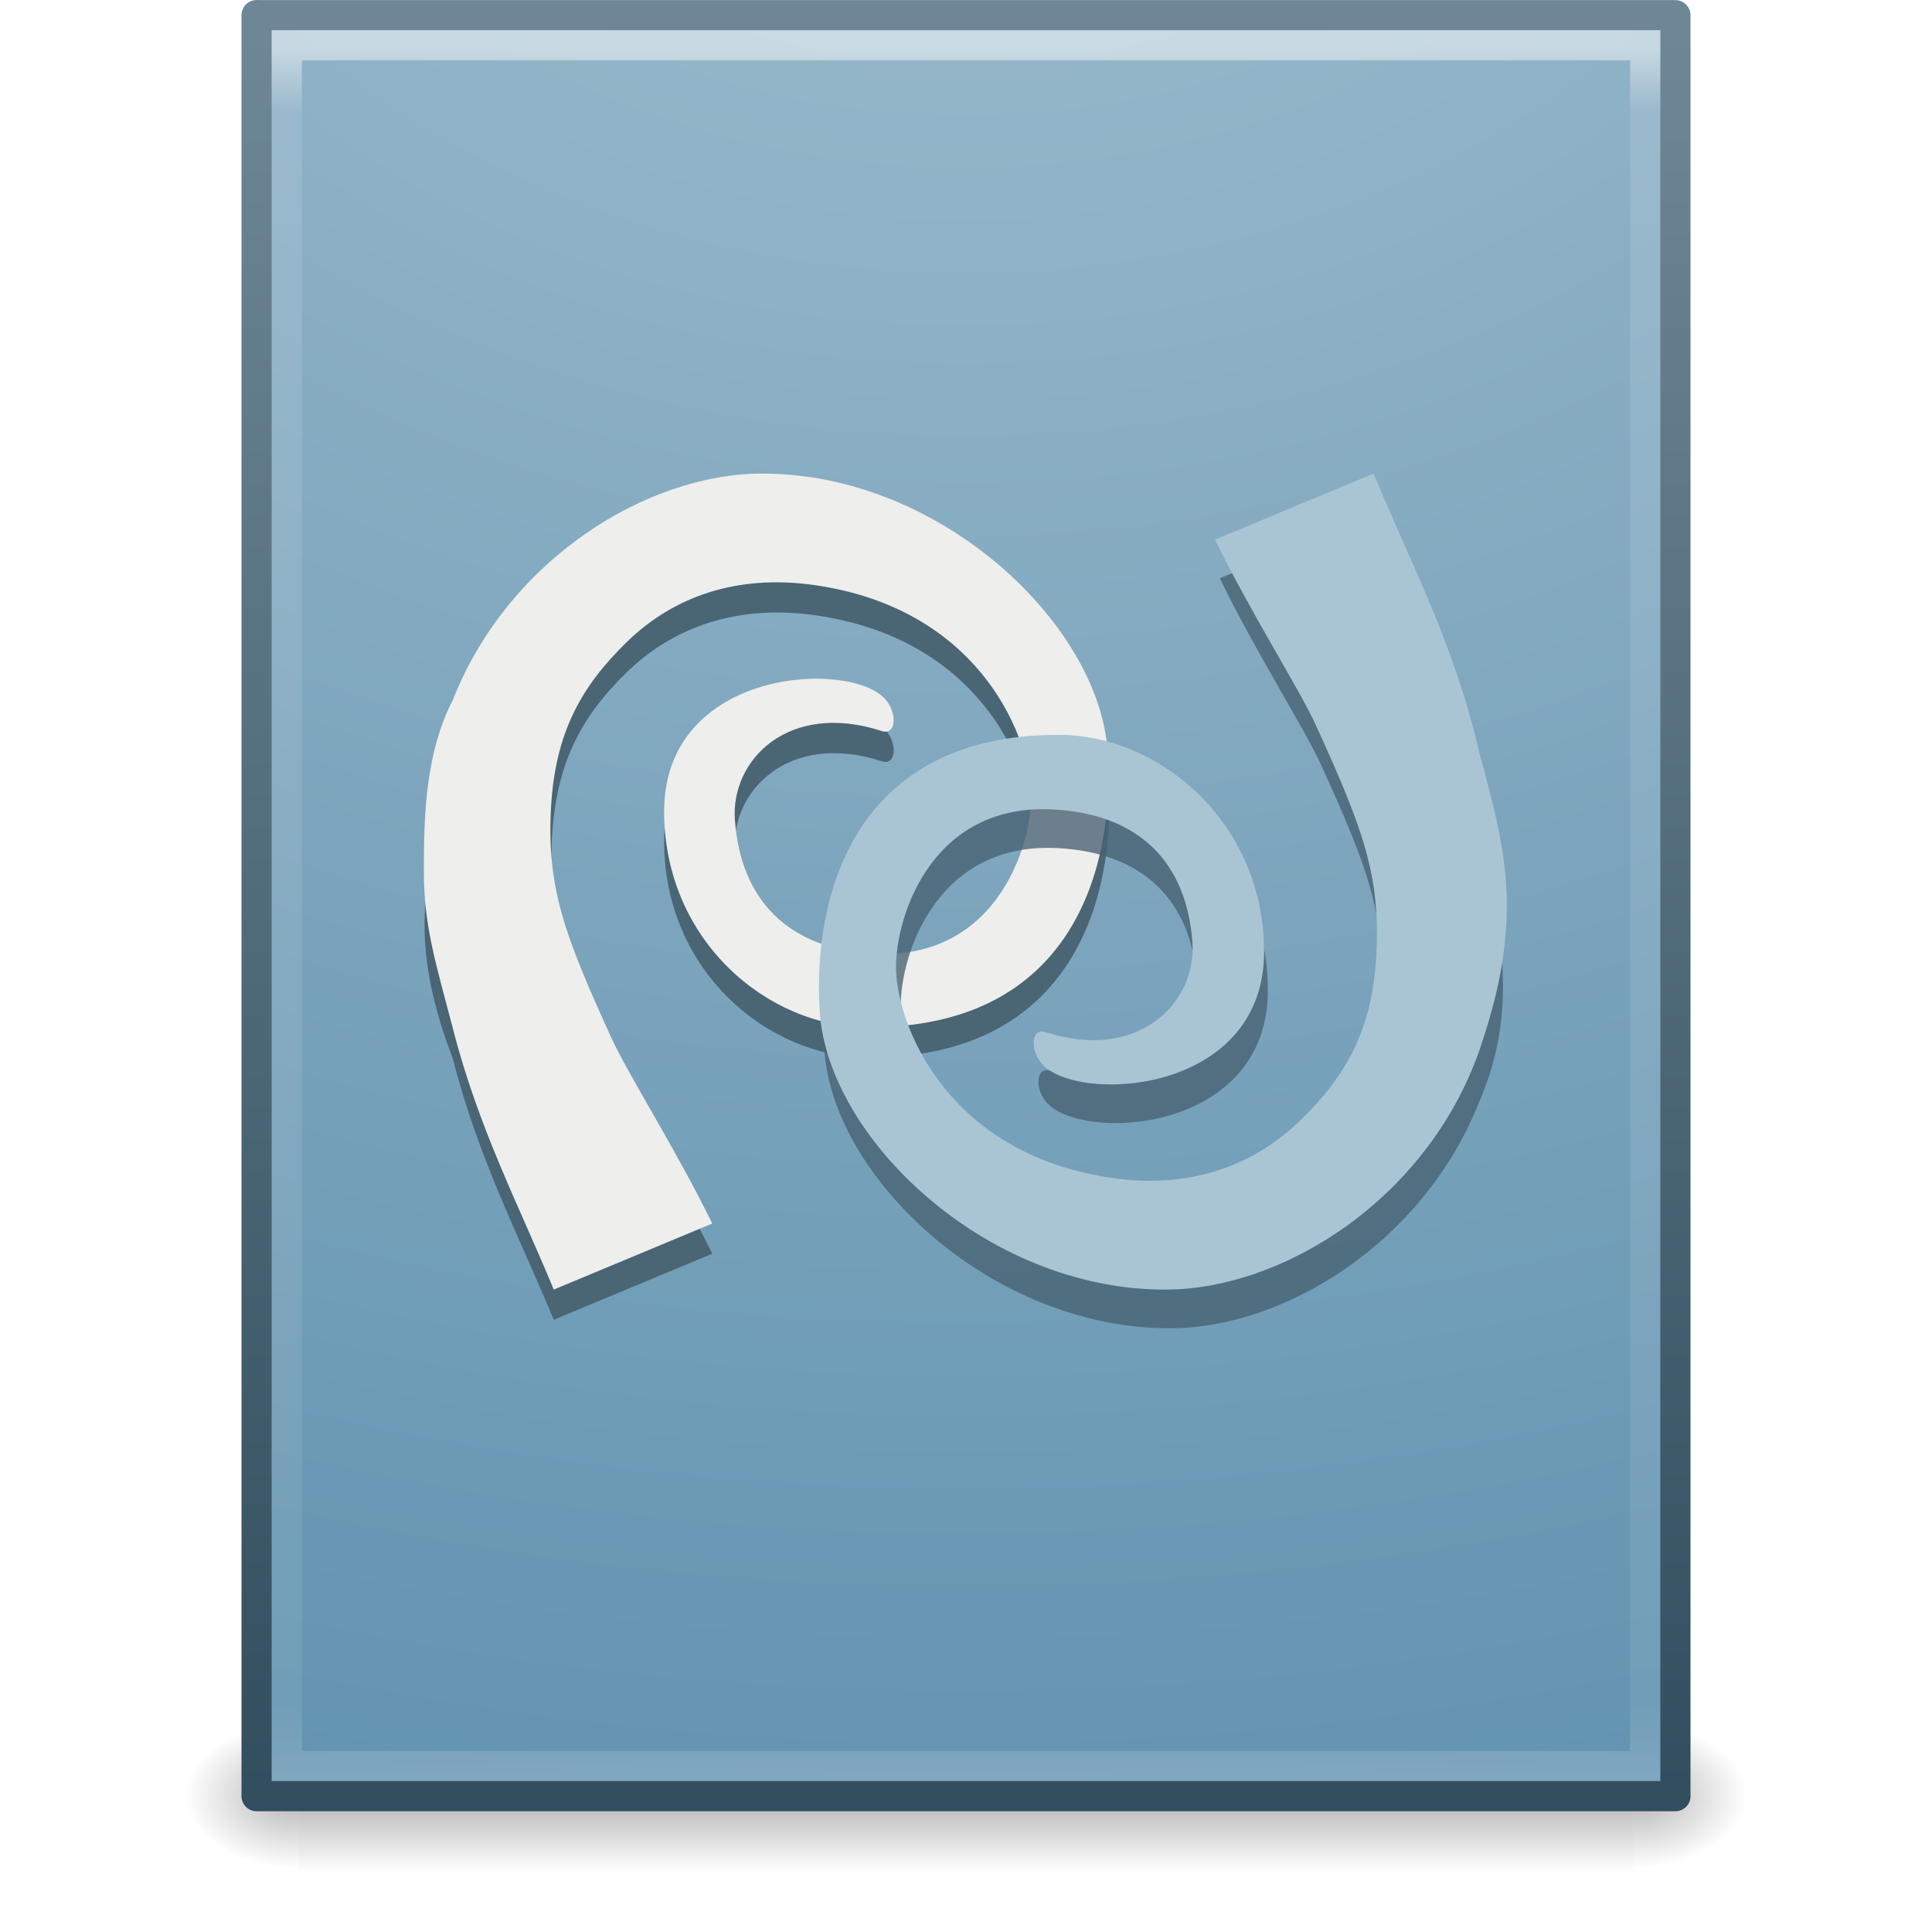
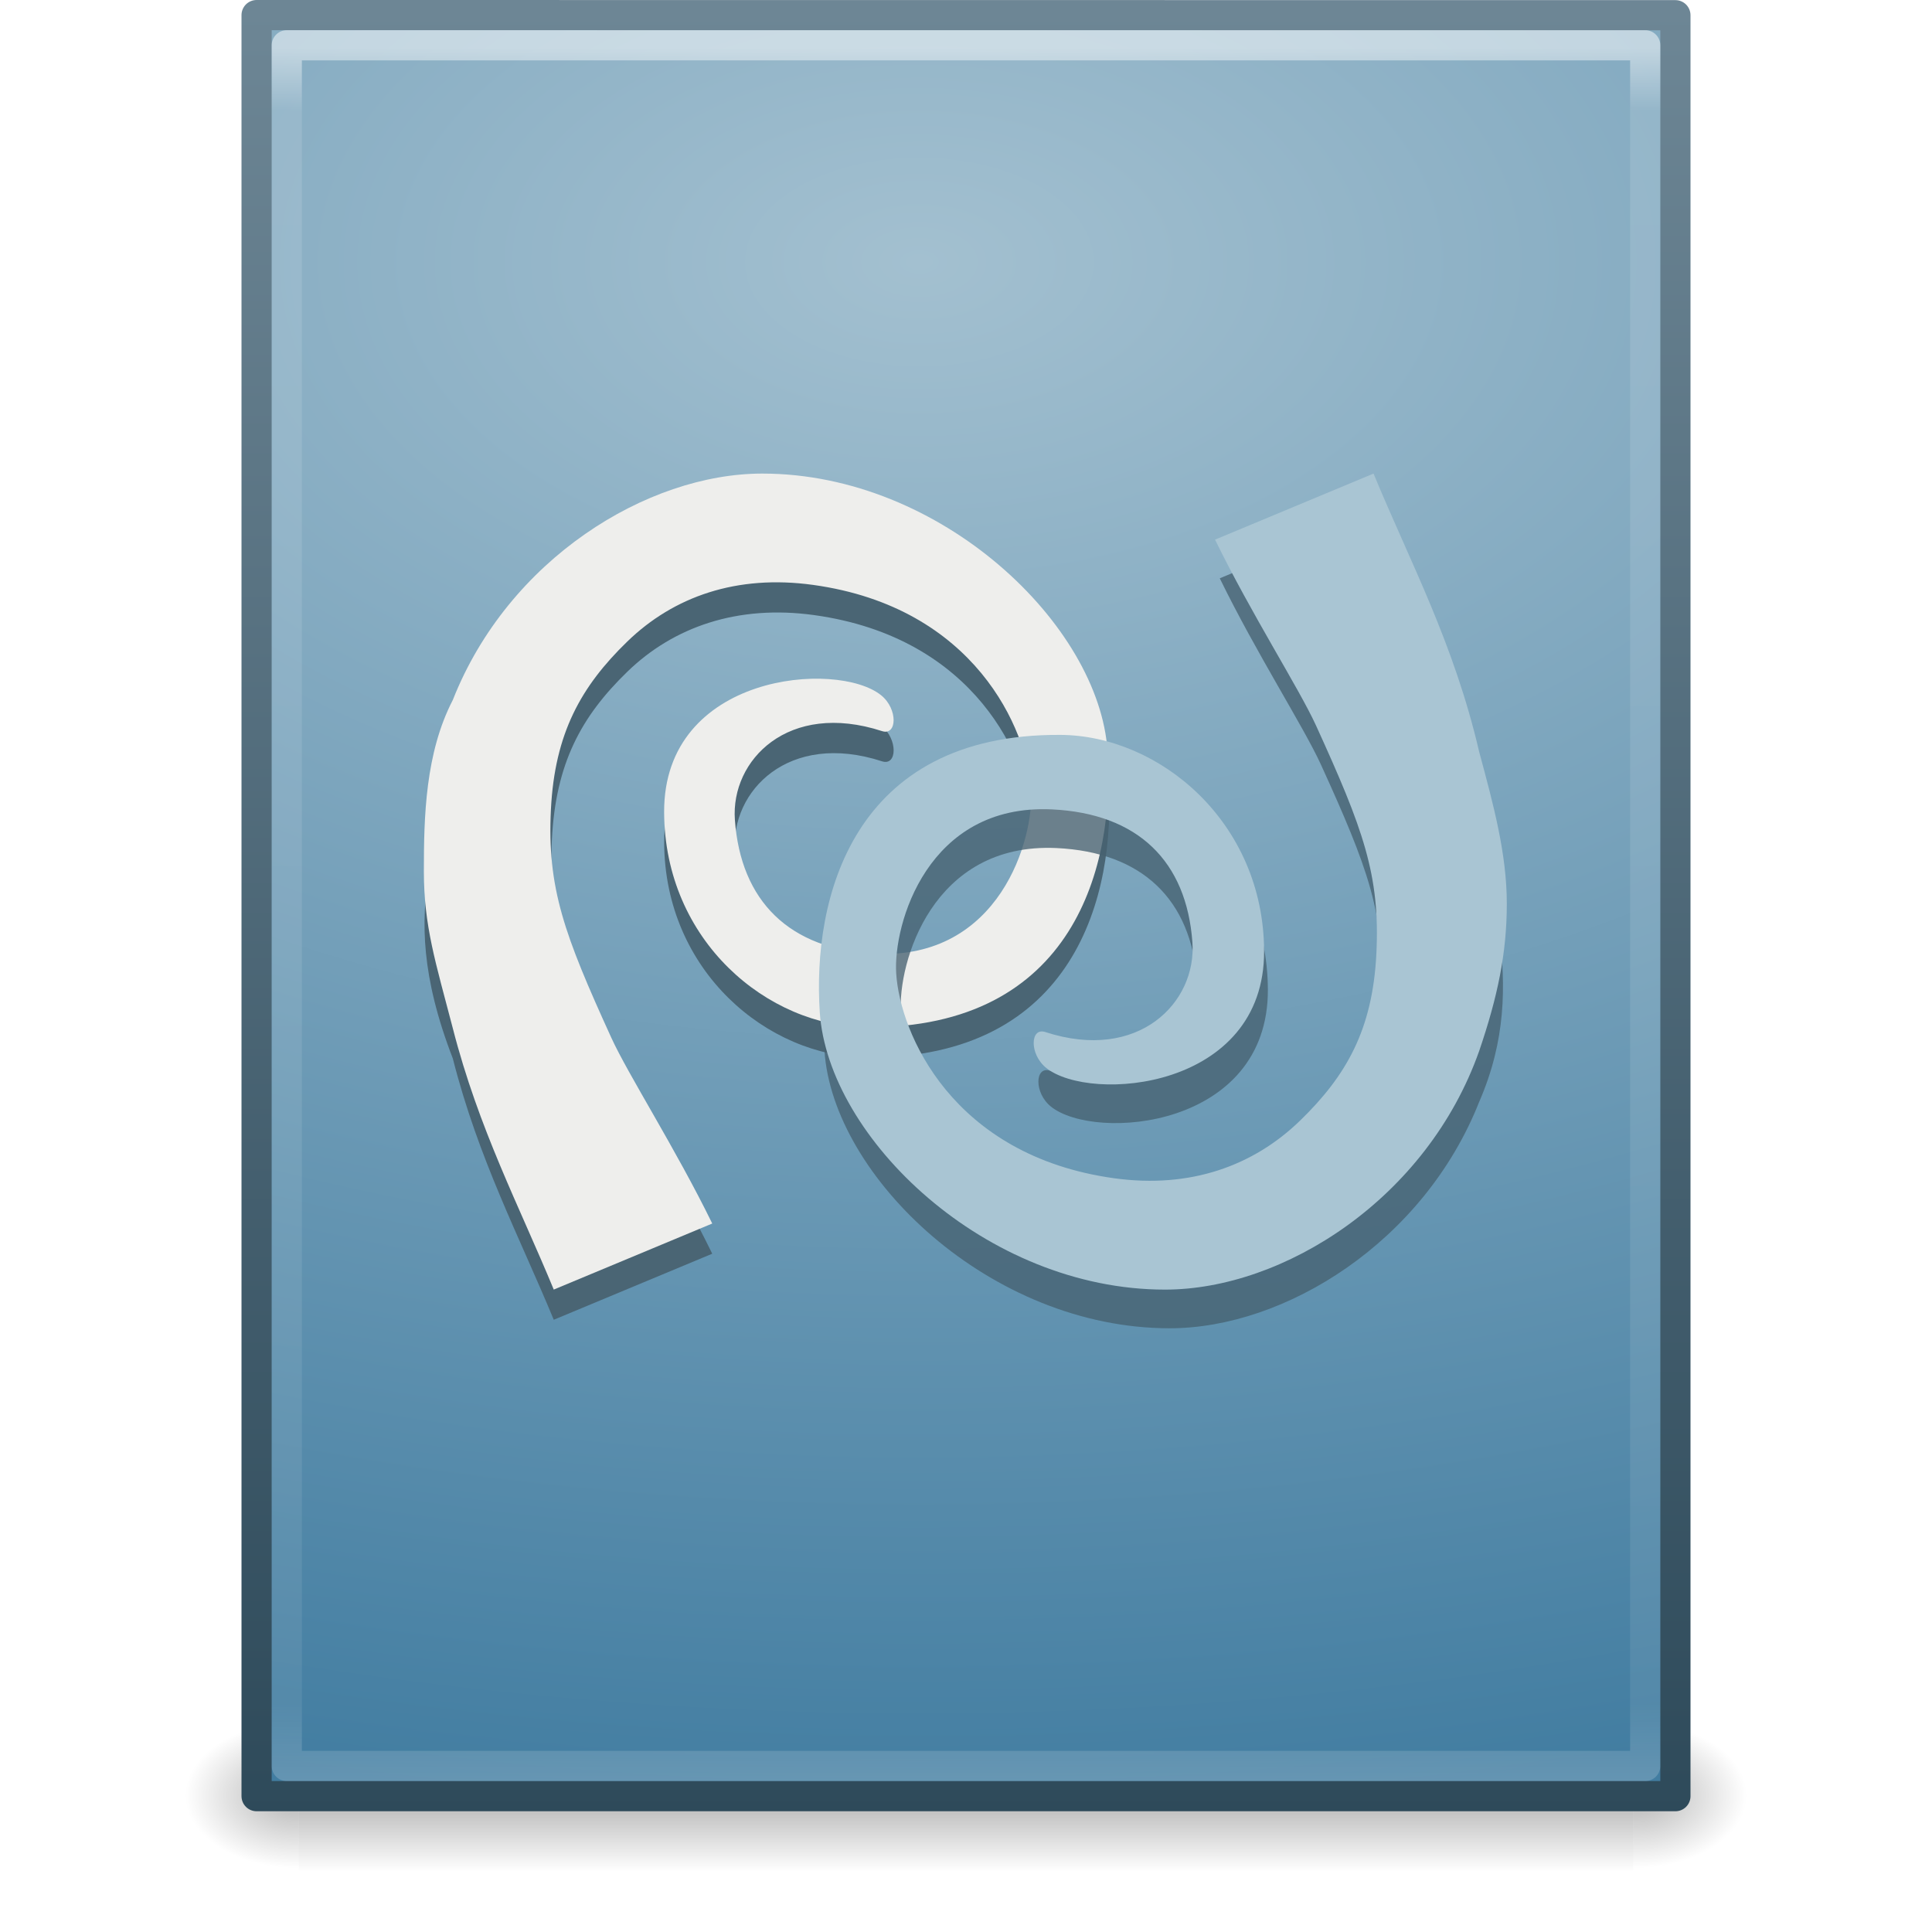
<svg xmlns="http://www.w3.org/2000/svg" xmlns:xlink="http://www.w3.org/1999/xlink" version="1.1" width="64" height="64" id="svg3912">
  <defs id="defs3914">
-     <linearGradient x1="33.382" y1="41.766" x2="33.382" y2="54" id="linearGradient3075" xlink:href="#linearGradient4791" gradientUnits="userSpaceOnUse" gradientTransform="translate(0,-2.00038)" />
-     <linearGradient id="linearGradient4791">
-       <stop id="stop4793" style="stop-color:#000000;stop-opacity:1" offset="0" />
-       <stop id="stop4795" style="stop-color:#000000;stop-opacity:0" offset="1" />
-     </linearGradient>
-     <linearGradient x1="24" y1="5.564" x2="24" y2="43" id="linearGradient3093" xlink:href="#linearGradient3977-4" gradientUnits="userSpaceOnUse" gradientTransform="matrix(1.216216,0,0,1.540538,2.810818,-6.97295)" />
-     <linearGradient id="linearGradient3977-4">
-       <stop id="stop3979-7" style="stop-color:#ffffff;stop-opacity:1" offset="0" />
-       <stop id="stop3981-6" style="stop-color:#ffffff;stop-opacity:0.235" offset="0.036" />
-       <stop id="stop3983-5" style="stop-color:#ffffff;stop-opacity:0.157" offset="0.951" />
-       <stop id="stop3985-6" style="stop-color:#ffffff;stop-opacity:0.392" offset="1" />
-     </linearGradient>
-     <radialGradient cx="7.806" cy="9.957" r="12.672" fx="7.276" fy="9.957" id="radialGradient3089" xlink:href="#linearGradient2867-449-88-871-390-598-476-591-434-148-57-177-8-3-3" gradientUnits="userSpaceOnUse" gradientTransform="matrix(-2.1710338e-7,8.851375,-10.86666,-2.6569444e-7,140.1861,-80.70502)" />
-     <linearGradient id="linearGradient2867-449-88-871-390-598-476-591-434-148-57-177-8-3-3">
-       <stop id="stop3750-1-0-7" style="stop-color:#ffcd7d;stop-opacity:1" offset="0" />
-       <stop id="stop3752-3-7-4" style="stop-color:#fc8f36;stop-opacity:1" offset="0.262" />
-       <stop id="stop3754-1-8-5" style="stop-color:#e23a0e;stop-opacity:1" offset="0.705" />
-       <stop id="stop3756-1-6-2" style="stop-color:#ac441f;stop-opacity:1" offset="1" />
-     </linearGradient>
-     <linearGradient x1="25" y1="47.935" x2="25" y2="0.918" id="linearGradient3091" xlink:href="#linearGradient4039" gradientUnits="userSpaceOnUse" gradientTransform="matrix(1.342854,0,0,1.340739,-0.2284909,-0.16356)" />
-     <linearGradient id="linearGradient4039">
-       <stop id="stop4041" style="stop-color:#ba3d12;stop-opacity:1" offset="0" />
-       <stop id="stop4043" style="stop-color:#db6737;stop-opacity:1" offset="1" />
-     </linearGradient>
-     <radialGradient cx="605.714" cy="486.648" r="117.143" fx="605.714" fy="486.648" id="radialGradient3153" xlink:href="#linearGradient5060" gradientUnits="userSpaceOnUse" gradientTransform="matrix(0.03132633,0,0,0.02058823,35.22086,49.45142)" />
    <linearGradient id="linearGradient5060">
      <stop id="stop5062" style="stop-color:#000000;stop-opacity:1" offset="0" />
      <stop id="stop5064" style="stop-color:#000000;stop-opacity:0" offset="1" />
    </linearGradient>
-     <radialGradient cx="605.714" cy="486.648" r="117.143" fx="605.714" fy="486.648" id="radialGradient3156" xlink:href="#linearGradient5060" gradientUnits="userSpaceOnUse" gradientTransform="matrix(-0.03132632,0,0,0.02058823,28.77914,49.45142)" />
    <linearGradient id="linearGradient5048">
      <stop id="stop5050" style="stop-color:#000000;stop-opacity:0" offset="0" />
      <stop id="stop5056" style="stop-color:#000000;stop-opacity:1" offset="0.5" />
      <stop id="stop5052" style="stop-color:#000000;stop-opacity:0" offset="1" />
    </linearGradient>
-     <linearGradient x1="302.857" y1="366.648" x2="302.857" y2="609.505" id="linearGradient3910" xlink:href="#linearGradient5048" gradientUnits="userSpaceOnUse" gradientTransform="matrix(0.09153846,0,0,0.02058823,-1.084616,49.45142)" />
-     <linearGradient id="linearGradient5048-4">
-       <stop offset="0" style="stop-color:#000000;stop-opacity:0" id="stop5050-7" />
-       <stop offset="0.5" style="stop-color:#000000;stop-opacity:1" id="stop5056-9" />
-       <stop offset="1" style="stop-color:#000000;stop-opacity:0" id="stop5052-5" />
-     </linearGradient>
-     <linearGradient id="linearGradient5060-7">
-       <stop offset="0" style="stop-color:#000000;stop-opacity:1" id="stop5062-8" />
-       <stop offset="1" style="stop-color:#000000;stop-opacity:0" id="stop5064-5" />
-     </linearGradient>
-     <linearGradient id="linearGradient3895-9-0-3-9">
-       <stop offset="0" style="stop-color:#dc6838;stop-opacity:1" id="stop3897-0-5-7-4" />
-       <stop offset="1" style="stop-color:#ba3d12;stop-opacity:1" id="stop3899-8-7-06-1" />
-     </linearGradient>
-     <linearGradient id="linearGradient4644-104-3-3-6-2-0">
-       <stop id="stop5237-6-5-1-7-8" style="stop-color:#ff7a35;stop-opacity:1;" offset="0" />
-       <stop id="stop5239-4-6-4-8-5" style="stop-color:#f0431a;stop-opacity:1;" offset="1" />
-     </linearGradient>
-     <linearGradient id="linearGradient4067-0-2">
-       <stop id="stop4069-2-9" offset="0" style="stop-color:#ffe452;stop-opacity:1;" />
-       <stop id="stop4071-8-9" offset="1" style="stop-color:#ffeb41;stop-opacity:0;" />
-     </linearGradient>
-     <linearGradient id="linearGradient3977">
-       <stop id="stop3979" style="stop-color:#ffffff;stop-opacity:1;" offset="0" />
-       <stop offset="0.036" style="stop-color:#ffffff;stop-opacity:0.235;" id="stop3981" />
-       <stop id="stop3983" style="stop-color:#ffffff;stop-opacity:0.157;" offset="0.951" />
-       <stop id="stop3985" style="stop-color:#ffffff;stop-opacity:0.392;" offset="1" />
-     </linearGradient>
-     <linearGradient xlink:href="#linearGradient3977-4" id="linearGradient3102" gradientUnits="userSpaceOnUse" gradientTransform="matrix(1.216216,0,0,1.540538,2.810818,-6.97295)" x1="24" y1="5.564" x2="24" y2="43" />
-     <radialGradient xlink:href="#linearGradient3993" id="radialGradient3105" gradientUnits="userSpaceOnUse" gradientTransform="matrix(-2.1710338e-7,8.851375,-10.86666,-2.6569444e-7,140.1861,-80.70502)" cx="7.806" cy="9.957" fx="7.276" fy="9.957" r="12.672" />
-     <linearGradient xlink:href="#linearGradient2490" id="linearGradient3107" gradientUnits="userSpaceOnUse" gradientTransform="matrix(1.342854,0,0,1.340739,-0.2284909,-0.16356)" x1="25" y1="47.935" x2="25" y2="0.918" />
    <radialGradient xlink:href="#linearGradient5060" id="radialGradient3110" gradientUnits="userSpaceOnUse" gradientTransform="matrix(0.03132633,0,0,0.02058823,35.22086,49.45142)" cx="605.714" cy="486.648" fx="605.714" fy="486.648" r="117.143" />
    <radialGradient xlink:href="#linearGradient5060" id="radialGradient3113" gradientUnits="userSpaceOnUse" gradientTransform="matrix(-0.03132632,0,0,0.02058823,28.77914,49.45142)" cx="605.714" cy="486.648" fx="605.714" fy="486.648" r="117.143" />
    <linearGradient xlink:href="#linearGradient5048" id="linearGradient3116" gradientUnits="userSpaceOnUse" gradientTransform="matrix(0.09153846,0,0,0.02058823,-1.084616,49.45142)" x1="302.857" y1="366.648" x2="302.857" y2="609.505" />
-     <linearGradient xlink:href="#linearGradient3977" id="linearGradient3120" gradientUnits="userSpaceOnUse" gradientTransform="matrix(0.8918919,0,0,1.135135,70.53481,-20.96217)" x1="24" y1="5.564" x2="24" y2="43" />
-     <radialGradient xlink:href="#linearGradient4067-0-2" id="radialGradient3123" gradientUnits="userSpaceOnUse" gradientTransform="matrix(0,1.556098,-1.894335,1.7612124e-6,107.947,-26.24058)" cx="7.496" cy="8.45" fx="7.496" fy="8.45" r="20" />
-     <radialGradient xlink:href="#linearGradient4644-104-3-3-6-2-0" id="radialGradient3126" gradientUnits="userSpaceOnUse" gradientTransform="matrix(1.7435804e-8,2.636604,-2.218692,-4.8576309e-8,110.6877,-34.82486)" cx="7.496" cy="8.45" fx="7.496" fy="8.45" r="20" />
-     <linearGradient xlink:href="#linearGradient3895-9-0-3-9" id="linearGradient3128" gradientUnits="userSpaceOnUse" gradientTransform="matrix(0.8974359,0,0,1.128205,70.40174,-20.79586)" x1="13.991" y1="3.963" x2="13.991" y2="43.294" />
-     <radialGradient xlink:href="#linearGradient5060-7" id="radialGradient3131" gradientUnits="userSpaceOnUse" gradientTransform="matrix(0.02303995,0,0,0.01470022,94.30109,20.82124)" cx="605.714" cy="486.648" fx="605.714" fy="486.648" r="117.143" />
-     <radialGradient xlink:href="#linearGradient5060-7" id="radialGradient3134" gradientUnits="userSpaceOnUse" gradientTransform="matrix(-0.02303994,0,0,0.01470022,89.56332,20.82124)" cx="605.714" cy="486.648" fx="605.714" fy="486.648" r="117.143" />
-     <linearGradient xlink:href="#linearGradient5048-4" id="linearGradient3137" gradientUnits="userSpaceOnUse" gradientTransform="matrix(0.06732488,0,0,0.01470022,67.59907,20.82121)" x1="302.857" y1="366.648" x2="302.857" y2="609.505" />
-     <linearGradient xlink:href="#linearGradient5048-5" id="linearGradient3100" gradientUnits="userSpaceOnUse" gradientTransform="matrix(0.06732488,0,0,0.01470022,-0.3411391,37.04015)" x1="302.857" y1="366.648" x2="302.857" y2="609.505" />
-     <linearGradient id="linearGradient5048-5">
-       <stop offset="0" style="stop-color:#000000;stop-opacity:0" id="stop5050-2" />
-       <stop offset="0.5" style="stop-color:#000000;stop-opacity:1" id="stop5056-0" />
-       <stop offset="1" style="stop-color:#000000;stop-opacity:0" id="stop5052-1" />
+     <radialGradient cx="14.531" cy="8.924" r="18" fx="14.531" fy="8.924" id="radialGradient3943-0" xlink:href="#linearGradient3993-2" gradientUnits="userSpaceOnUse" gradientTransform="matrix(-3.0487056e-8,2.863457,-4.780751,-5.0740078e-8,73.1191,-32.93199)" />
+     <linearGradient id="linearGradient3993-2">
+       <stop id="stop3995-8" style="stop-color:#a3c0d0;stop-opacity:1" offset="0" />
+       <stop id="stop4001-3" style="stop-color:#427da1;stop-opacity:1" offset="1" />
    </linearGradient>
-     <radialGradient r="117.143" fy="486.648" fx="605.714" cy="486.648" cx="605.714" gradientTransform="matrix(-0.02303994,0,0,0.01470022,21.62311,37.04018)" gradientUnits="userSpaceOnUse" id="radialGradient3330" xlink:href="#linearGradient5060-3" />
-     <linearGradient id="linearGradient5060-3">
-       <stop offset="0" style="stop-color:#000000;stop-opacity:1" id="stop5062-9" />
-       <stop offset="1" style="stop-color:#000000;stop-opacity:0" id="stop5064-4" />
+     <linearGradient x1="-51.786" y1="53.624" x2="-51.786" y2="2.906" id="linearGradient3945-8" xlink:href="#linearGradient2490-0" gradientUnits="userSpaceOnUse" gradientTransform="matrix(1.084352,0,0,1.199737,79.55085,-4.162745)" />
+     <linearGradient id="linearGradient2490-0">
+       <stop id="stop2492-4" style="stop-color:#2e4a5a;stop-opacity:1" offset="0" />
+       <stop id="stop2494-0" style="stop-color:#6e8796;stop-opacity:1" offset="1" />
    </linearGradient>
-     <radialGradient r="117.143" fy="486.648" fx="605.714" cy="486.648" cx="605.714" gradientTransform="matrix(0.02303995,0,0,0.01470022,26.36088,37.04018)" gradientUnits="userSpaceOnUse" id="radialGradient3327" xlink:href="#linearGradient5060-3" />
-     <linearGradient id="linearGradient4039-8">
-       <stop offset="0" style="stop-color:#ba3d12;stop-opacity:1" id="stop4041-1" />
-       <stop offset="1" style="stop-color:#db6737;stop-opacity:1" id="stop4043-0" />
+     <linearGradient x1="24" y1="5.564" x2="24" y2="43" id="linearGradient3988-7" xlink:href="#linearGradient3977-8" gradientUnits="userSpaceOnUse" gradientTransform="matrix(1.216216,0,0,1.54054,2.810819,-6.972956)" />
+     <linearGradient id="linearGradient3977-8">
+       <stop id="stop3979-5" style="stop-color:#ffffff;stop-opacity:1" offset="0" />
+       <stop id="stop3981-4" style="stop-color:#ffffff;stop-opacity:0.235" offset="0.036" />
+       <stop id="stop3983-0" style="stop-color:#ffffff;stop-opacity:0.157" offset="0.951" />
+       <stop id="stop3985-64" style="stop-color:#ffffff;stop-opacity:0.392" offset="1" />
    </linearGradient>
-     <linearGradient xlink:href="#linearGradient4039-8" id="linearGradient4306" gradientUnits="userSpaceOnUse" gradientTransform="translate(92.87435,-4.6076e-4)" x1="25" y1="44.291" x2="25" y2="0.571" />
-     <linearGradient id="linearGradient2867-449-88-871-390-598-476-591-434-148-57-177-8-3">
-       <stop offset="0" style="stop-color:#ffcd7d;stop-opacity:1;" id="stop3750-1-0" />
-       <stop offset="0.262" style="stop-color:#fc8f36;stop-opacity:1;" id="stop3752-3-7" />
-       <stop offset="0.705" style="stop-color:#e23a0e;stop-opacity:1;" id="stop3754-1-8" />
-       <stop offset="1" style="stop-color:#ac441f;stop-opacity:1;" id="stop3756-1-6" />
-     </linearGradient>
-     <radialGradient xlink:href="#linearGradient2867-449-88-871-390-598-476-591-434-148-57-177-8-3" id="radialGradient4304" gradientUnits="userSpaceOnUse" gradientTransform="matrix(-1.6167311e-7,6.601865,-8.092211,-1.9817022e-7,197.4386,-60.07295)" cx="7.806" cy="9.957" fx="7.276" fy="9.957" r="12.672" />
-     <linearGradient id="linearGradient3977-6">
-       <stop id="stop3979-9" style="stop-color:#ffffff;stop-opacity:1;" offset="0" />
-       <stop offset="0.036" style="stop-color:#ffffff;stop-opacity:0.235;" id="stop3981-1" />
-       <stop id="stop3983-9" style="stop-color:#ffffff;stop-opacity:0.157;" offset="0.951" />
-       <stop id="stop3985-5" style="stop-color:#ffffff;stop-opacity:0.392;" offset="1" />
-     </linearGradient>
-     <linearGradient y2="43" x2="24" y1="5.564" x1="24" gradientTransform="matrix(0.8918919,0,0,1.135135,2.5946,-4.743231)" gradientUnits="userSpaceOnUse" id="linearGradient3988" xlink:href="#linearGradient3977-6" />
-     <linearGradient xlink:href="#linearGradient3977-6" id="linearGradient4002" gradientUnits="userSpaceOnUse" gradientTransform="matrix(0.8918919,0,0,1.135135,49.38226,-60.82657)" x1="24" y1="5.564" x2="24" y2="43" />
-     <radialGradient xlink:href="#linearGradient5060-3" id="radialGradient4007" gradientUnits="userSpaceOnUse" gradientTransform="matrix(0.02303995,0,0,0.01470022,73.14854,-19.04317)" cx="605.714" cy="486.648" fx="605.714" fy="486.648" r="117.143" />
-     <radialGradient xlink:href="#linearGradient5060-3" id="radialGradient4010" gradientUnits="userSpaceOnUse" gradientTransform="matrix(-0.02303994,0,0,0.01470022,68.41077,-19.04317)" cx="605.714" cy="486.648" fx="605.714" fy="486.648" r="117.143" />
-     <linearGradient xlink:href="#linearGradient5048-5" id="linearGradient4013" gradientUnits="userSpaceOnUse" gradientTransform="matrix(0.06732488,0,0,0.01470022,46.44652,-19.0432)" x1="302.857" y1="366.648" x2="302.857" y2="609.505" />
-     <linearGradient gradientTransform="matrix(0.9976985,0,0,1.040687,0.1638029,-1.105794)" gradientUnits="userSpaceOnUse" xlink:href="#linearGradient8589" id="linearGradient2601" y2="5.457" x2="36.358" y1="8.059" x1="32.892" />
-     <linearGradient id="linearGradient8589">
-       <stop offset="0" style="stop-color:#fefefe;stop-opacity:1" id="stop8591" />
-       <stop offset="1" style="stop-color:#cbcbcb;stop-opacity:1" id="stop8593" />
-     </linearGradient>
-     <filter height="1.329" y="-0.164" width="1.297" x="-0.148" id="filter3212">
-       <feGaussianBlur id="feGaussianBlur3214" stdDeviation="0.774" />
-     </filter>
-     <linearGradient gradientTransform="matrix(1,0,0,0.9777778,0,-0.9666693)" gradientUnits="userSpaceOnUse" xlink:href="#linearGradient3211" id="linearGradient2626" y2="46.017" x2="24" y1="2" x1="24" />
-     <linearGradient id="linearGradient3211">
-       <stop offset="0" style="stop-color:#ffffff;stop-opacity:1" id="stop3213" />
-       <stop offset="1" style="stop-color:#ffffff;stop-opacity:0" id="stop3215" />
-     </linearGradient>
-     <linearGradient gradientUnits="userSpaceOnUse" xlink:href="#linearGradient4267" id="linearGradient2623" y2="6.544" x2="34.103" y1="4.858" x1="35.517" />
-     <linearGradient id="linearGradient4267">
-       <stop offset="0" style="stop-color:#c4c4c4;stop-opacity:1" id="stop4269" />
-       <stop offset="1" style="stop-color:#c4c4c4;stop-opacity:0" id="stop4271" />
-     </linearGradient>
-     <radialGradient gradientTransform="matrix(0.3617022,0,0,-0.3907784,0.8510637,47.517)" gradientUnits="userSpaceOnUse" xlink:href="#XMLID_8_" id="radialGradient2629" r="139.559" cy="112.305" cx="102" />
-     <radialGradient gradientUnits="userSpaceOnUse" id="XMLID_8_" r="139.559" cy="112.305" cx="102">
-       <stop offset="0" style="stop-color:#000000;stop-opacity:1" id="stop41" />
-       <stop offset="0.189" style="stop-color:#000000;stop-opacity:1" id="stop47" />
-       <stop offset="0.257" style="stop-color:#000000;stop-opacity:0" id="stop49" />
-       <stop offset="1" style="stop-color:#000000;stop-opacity:0" id="stop51" />
-     </radialGradient>
-     <radialGradient gradientTransform="matrix(-2.2703142e-8,2.135728,-3.560136,-3.7844828e-8,54.62062,-24.43829)" gradientUnits="userSpaceOnUse" xlink:href="#linearGradient3993" id="radialGradient2632" fy="10.898" fx="14.766" r="18" cy="10.898" cx="14.766" />
-     <linearGradient id="linearGradient3993">
-       <stop offset="0" style="stop-color:#a3c0d0;stop-opacity:1" id="stop3995" />
-       <stop offset="1" style="stop-color:#427da1;stop-opacity:1" id="stop4001" />
-     </linearGradient>
-     <linearGradient gradientTransform="matrix(0.8074968,0,0,0.8948322,59.41023,-2.980553)" gradientUnits="userSpaceOnUse" xlink:href="#linearGradient2490" id="linearGradient2634" y2="2.906" x2="-51.786" y1="53.624" x1="-51.786" />
-     <linearGradient id="linearGradient2490">
-       <stop offset="0" style="stop-color:#2e4a5a;stop-opacity:1" id="stop2492" />
-       <stop offset="1" style="stop-color:#6e8796;stop-opacity:1" id="stop2494" />
-     </linearGradient>
-     <radialGradient gradientTransform="matrix(0.02303995,0,0,0.01470022,26.36088,37.04018)" gradientUnits="userSpaceOnUse" xlink:href="#linearGradient5060-2" id="radialGradient2637" fy="486.648" fx="605.714" r="117.143" cy="486.648" cx="605.714" />
-     <linearGradient id="linearGradient5060-2">
-       <stop offset="0" style="stop-color:#000000;stop-opacity:1" id="stop5062-1" />
-       <stop offset="1" style="stop-color:#000000;stop-opacity:0" id="stop5064-1" />
-     </linearGradient>
-     <radialGradient gradientTransform="matrix(-0.02303994,0,0,0.01470022,21.62311,37.04018)" gradientUnits="userSpaceOnUse" xlink:href="#linearGradient5060-2" id="radialGradient2640" fy="486.648" fx="605.714" r="117.143" cy="486.648" cx="605.714" />
-     <linearGradient gradientTransform="matrix(0.06732488,0,0,0.01470022,-0.3411391,37.04015)" gradientUnits="userSpaceOnUse" xlink:href="#linearGradient5048-8" id="linearGradient2643" y2="609.505" x2="302.857" y1="366.648" x1="302.857" />
-     <linearGradient id="linearGradient5048-8">
-       <stop offset="0" style="stop-color:#000000;stop-opacity:0" id="stop5050-9" />
-       <stop offset="0.5" style="stop-color:#000000;stop-opacity:1" id="stop5056-4" />
-       <stop offset="1" style="stop-color:#000000;stop-opacity:0" id="stop5052-2" />
-     </linearGradient>
-     <linearGradient xlink:href="#linearGradient8589" id="linearGradient3960" gradientUnits="userSpaceOnUse" gradientTransform="matrix(0.9976985,0,0,1.040687,-90.5862,-11.10579)" x1="32.892" y1="8.059" x2="36.358" y2="5.457" />
-     <linearGradient xlink:href="#linearGradient3211" id="linearGradient3964" gradientUnits="userSpaceOnUse" gradientTransform="matrix(1,0,0,0.9777778,-70.50004,-52.22548)" x1="24" y1="2" x2="24" y2="46.017" />
-     <linearGradient xlink:href="#linearGradient4267" id="linearGradient3971" gradientUnits="userSpaceOnUse" x1="35.517" y1="4.858" x2="34.103" y2="6.544" gradientTransform="translate(-90.75,-10)" />
-     <radialGradient xlink:href="#XMLID_8_" id="radialGradient3974" gradientUnits="userSpaceOnUse" gradientTransform="matrix(0.3617022,0,0,-0.3907784,-89.89894,37.517)" cx="102" cy="112.305" r="139.559" />
-     <radialGradient xlink:href="#linearGradient3993" id="radialGradient3977" gradientUnits="userSpaceOnUse" gradientTransform="matrix(-2.2703142e-8,2.135728,-3.560136,-3.7844828e-8,-36.12938,-34.43829)" cx="14.766" cy="10.898" fx="14.766" fy="10.898" r="18" />
-     <linearGradient xlink:href="#linearGradient2490" id="linearGradient3979" gradientUnits="userSpaceOnUse" gradientTransform="matrix(0.8074968,0,0,0.8948322,-31.33977,-12.98055)" x1="-51.786" y1="53.624" x2="-51.786" y2="2.906" />
-     <radialGradient xlink:href="#linearGradient5060-2" id="radialGradient3982" gradientUnits="userSpaceOnUse" gradientTransform="matrix(0.02303995,0,0,0.01470022,30.17338,38.00893)" cx="605.714" cy="486.648" fx="605.714" fy="486.648" r="117.143" />
-     <radialGradient xlink:href="#linearGradient5060-2" id="radialGradient3985" gradientUnits="userSpaceOnUse" gradientTransform="matrix(-0.02303994,0,0,0.01470022,25.43561,38.00893)" cx="605.714" cy="486.648" fx="605.714" fy="486.648" r="117.143" />
-     <linearGradient xlink:href="#linearGradient5048-8" id="linearGradient3989" gradientUnits="userSpaceOnUse" gradientTransform="matrix(0.06732488,0,0,0.01470022,3.471361,38.0089)" x1="302.857" y1="366.648" x2="302.857" y2="609.505" />
  </defs>
  <rect style="opacity:0.3;fill:url(#linearGradient3116);fill-opacity:1;fill-rule:nonzero;stroke:none;stroke-width:1;marker:none;visibility:visible;display:inline;overflow:visible" id="rect2879" y="57" x="9.9" height="5" width="44.2" />
  <path style="opacity:0.3;fill:url(#radialGradient3113);fill-opacity:1;fill-rule:nonzero;stroke:none;stroke-width:1;marker:none;visibility:visible;display:inline;overflow:visible" id="path2881" d="m 9.9,57 c 0,0 0,5 0,5 -1.613,0.01 -3.9,-1.12 -3.9,-2.5 0,-1.38 1.8,-2.499 3.9,-2.499 z" />
  <path style="opacity:0.3;fill:url(#radialGradient3110);fill-opacity:1;fill-rule:nonzero;stroke:none;stroke-width:1;marker:none;visibility:visible;display:inline;overflow:visible" id="path2883" d="m 54.1,57 c 0,0 0,5 0,5 C 55.713,62.01 58,60.88 58,59.5 c 0,-1.38 -1.8,-2.499 -3.9,-2.499 z" />
-   <path style="color:#000000;fill:url(#radialGradient3105);fill-opacity:1.0;fill-rule:nonzero;stroke:url(#linearGradient3107);stroke-width:1;stroke-linecap:butt;stroke-linejoin:round;stroke-miterlimit:4;stroke-opacity:1;stroke-dasharray:none;stroke-dashoffset:0;marker:none;visibility:visible;display:inline;overflow:visible;enable-background:accumulate" id="path4160" d="m 8.5,0.504 c 10.77,0 47,0 47,0 l 5.7e-5,58.996 c 0,0 -31.333,0 -47,0 0,-19.667 0,-39.333 0,-59 z" />
-   <path style="opacity:0.5;fill:none;stroke:url(#linearGradient3102);stroke-width:1;stroke-linecap:round;stroke-linejoin:miter;stroke-miterlimit:4;stroke-opacity:1;stroke-dasharray:none;stroke-dashoffset:0" id="rect6741-1-8" d="m 54.5,58.5 -45,0 0,-57 45,0 z" />
+   <path style="color:#000000;fill:url(#radialGradient3943-0);fill-opacity:1;fill-rule:nonzero;stroke:url(#linearGradient3945-8);stroke-width:1;stroke-linecap:butt;stroke-linejoin:round;stroke-miterlimit:4;stroke-opacity:1;stroke-dasharray:none;stroke-dashoffset:0;marker:none;visibility:visible;display:inline;overflow:visible;enable-background:accumulate" id="path4160-5" d="m 8.5,0.5 c 10.77,0 47,0.004 47,0.004 l 5.6e-5,58.996 c 0,0 -31.333,0 -47,0 0,-19.667 0,-39.333 0,-59 z" />
  <path d="m 25.25,16.688 c -3.812,4.34e-4 -8.411,2.816 -10.25,7.469 0,3.635 -2.109,5.449 0,10.906 0.847,3.331 2.204,5.897 3.344,8.656 l 5.25,-2.188 c -1.206,-2.469 -2.755,-4.934 -3.312,-6.156 -1.56,-3.422 -2.13,-4.954 -2,-7.562 0.126,-2.522 0.967,-4.076 2.5,-5.562 1.533,-1.487 3.655,-2.226 6.188,-1.875 5.364,0.743 7.091,4.803 7.219,6.781 0.105,1.627 -1.066,5.633 -5.188,5.438 -2.857,-0.136 -4.463,-1.72 -4.656,-4.406 -0.142,-1.98 1.774,-3.979 4.875,-2.969 0.499,0.162 0.533,-0.733 -0.031,-1.188 -1.453,-1.171 -7.207,-0.723 -7.188,3.875 0.018,4.261 3.426,7.106 6.719,7.125 6.895,0.041 8.249,-5.402 8,-9.156 C 36.443,21.715 31.197,16.687 25.25,16.688 z" id="path3605" style="fill:#4a6574;fill-opacity:1;fill-rule:evenodd;stroke:none" />
+   <path style="opacity:0.5;fill:none;stroke:url(#linearGradient3988-7);stroke-width:1;stroke-linecap:round;stroke-linejoin:round;stroke-miterlimit:4;stroke-opacity:1;stroke-dasharray:none;stroke-dashoffset:0" id="rect6741-1" d="m 54.5,58.5 -45,0 0,-57 45,0 z" />
  <path d="m 25.25,15.688 c -3.816,4.35e-4 -8.412,2.838 -10.25,7.5 -0.911,1.76 -0.959,3.861 -0.959,5.669 0,1.817 0.384,3.005 0.959,5.206 0.854,3.33 2.204,5.897 3.344,8.656 l 5.25,-2.188 C 22.388,38.062 20.807,35.597 20.25,34.375 c -1.56,-3.422 -2.13,-4.954 -2,-7.562 0.126,-2.522 0.998,-4.076 2.531,-5.562 1.533,-1.487 3.623,-2.226 6.156,-1.875 5.364,0.743 7.091,4.803 7.219,6.781 0.105,1.627 -1.035,5.633 -5.156,5.438 -2.857,-0.136 -4.463,-1.751 -4.656,-4.438 -0.142,-1.98 1.774,-3.947 4.875,-2.938 0.499,0.162 0.533,-0.733 -0.031,-1.188 -1.453,-1.171 -7.207,-0.723 -7.188,3.875 0.018,4.261 3.427,7.106 6.719,7.125 6.895,0.041 8.218,-5.402 7.969,-9.156 C 36.412,20.715 31.197,15.687 25.25,15.688 z" id="path3607" style="fill:#eeeeec;fill-opacity:1;fill-rule:evenodd;stroke:none" />
  <path d="m 45.656,16.969 -5.25,2.188 c 1.205,2.47 2.786,4.934 3.344,6.156 1.56,3.422 2.13,4.954 2,7.562 -0.126,2.522 -0.998,4.044 -2.531,5.531 -1.533,1.487 -3.623,2.257 -6.156,1.906 -5.365,-0.743 -7.091,-4.803 -7.219,-6.781 -0.105,-1.627 1.035,-5.633 5.156,-5.438 2.857,0.136 4.463,1.72 4.656,4.406 0.142,1.98 -1.774,3.979 -4.875,2.969 -0.499,-0.162 -0.533,0.733 0.031,1.188 1.453,1.171 7.207,0.723 7.188,-3.875 -0.018,-4.261 -3.427,-7.137 -6.719,-7.156 -6.895,-0.041 -8.218,5.433 -7.969,9.188 0.276,4.159 5.491,9.189 11.438,9.188 3.812,-2.1e-4 8.408,-2.848 10.25,-7.5 1.774,-4.077 0,-7.246 0,-10.875 -0.854,-3.33 -2.204,-5.897 -3.344,-8.656 z" id="path3609" style="opacity:0.774;fill:#466170;fill-opacity:1;fill-rule:evenodd;stroke:none" />
  <path d="m 45.5,15.688 -5.25,2.188 c 1.205,2.47 2.786,4.934 3.344,6.156 1.56,3.422 2.13,4.954 2,7.562 -0.126,2.522 -0.998,4.044 -2.531,5.531 -1.533,1.487 -3.623,2.257 -6.156,1.906 -5.365,-0.743 -7.091,-4.803 -7.219,-6.781 -0.105,-1.627 1.035,-5.633 5.156,-5.438 2.857,0.136 4.463,1.72 4.656,4.406 0.142,1.98 -1.774,3.979 -4.875,2.969 -0.499,-0.162 -0.533,0.733 0.031,1.188 1.453,1.171 7.238,0.723 7.219,-3.875 -0.018,-4.261 -3.458,-7.137 -6.75,-7.156 -6.895,-0.041 -8.218,5.433 -7.969,9.188 0.276,4.159 5.491,9.189 11.438,9.188 3.923,-2.16e-4 8.679,-3.011 10.406,-7.906 0.61,-1.791 0.915,-3.234 0.915,-4.878 0,-1.654 -0.441,-3.271 -0.915,-5.029 -0.837,-3.606 -2.298,-6.308 -3.5,-9.219 z" id="path3611" style="fill:#a9c5d3;fill-opacity:1;fill-rule:evenodd;stroke:none" />
</svg>
